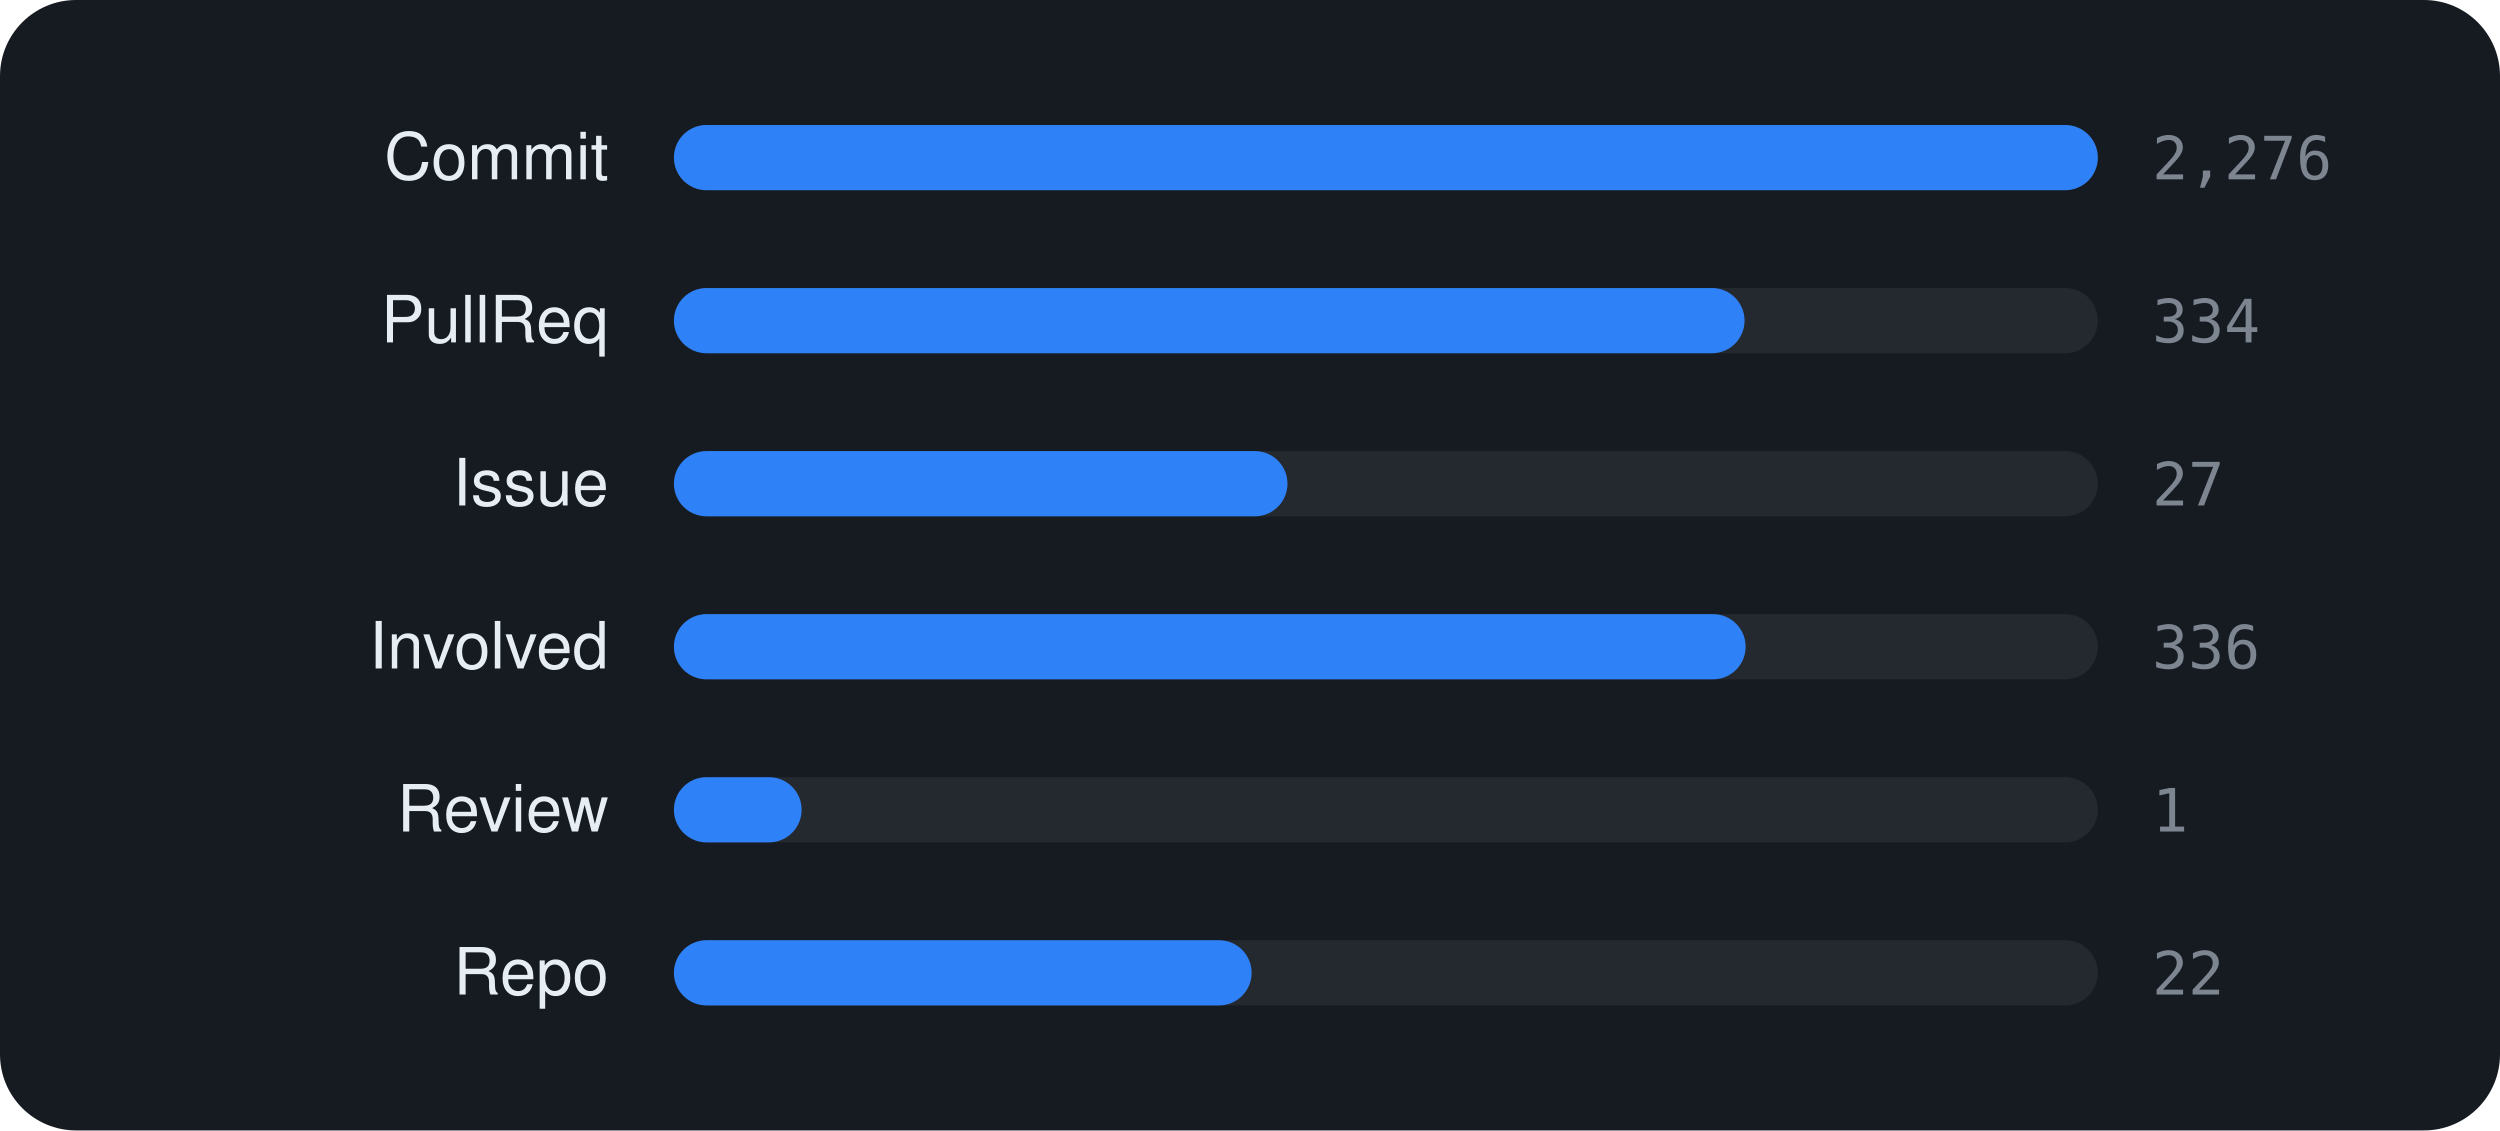
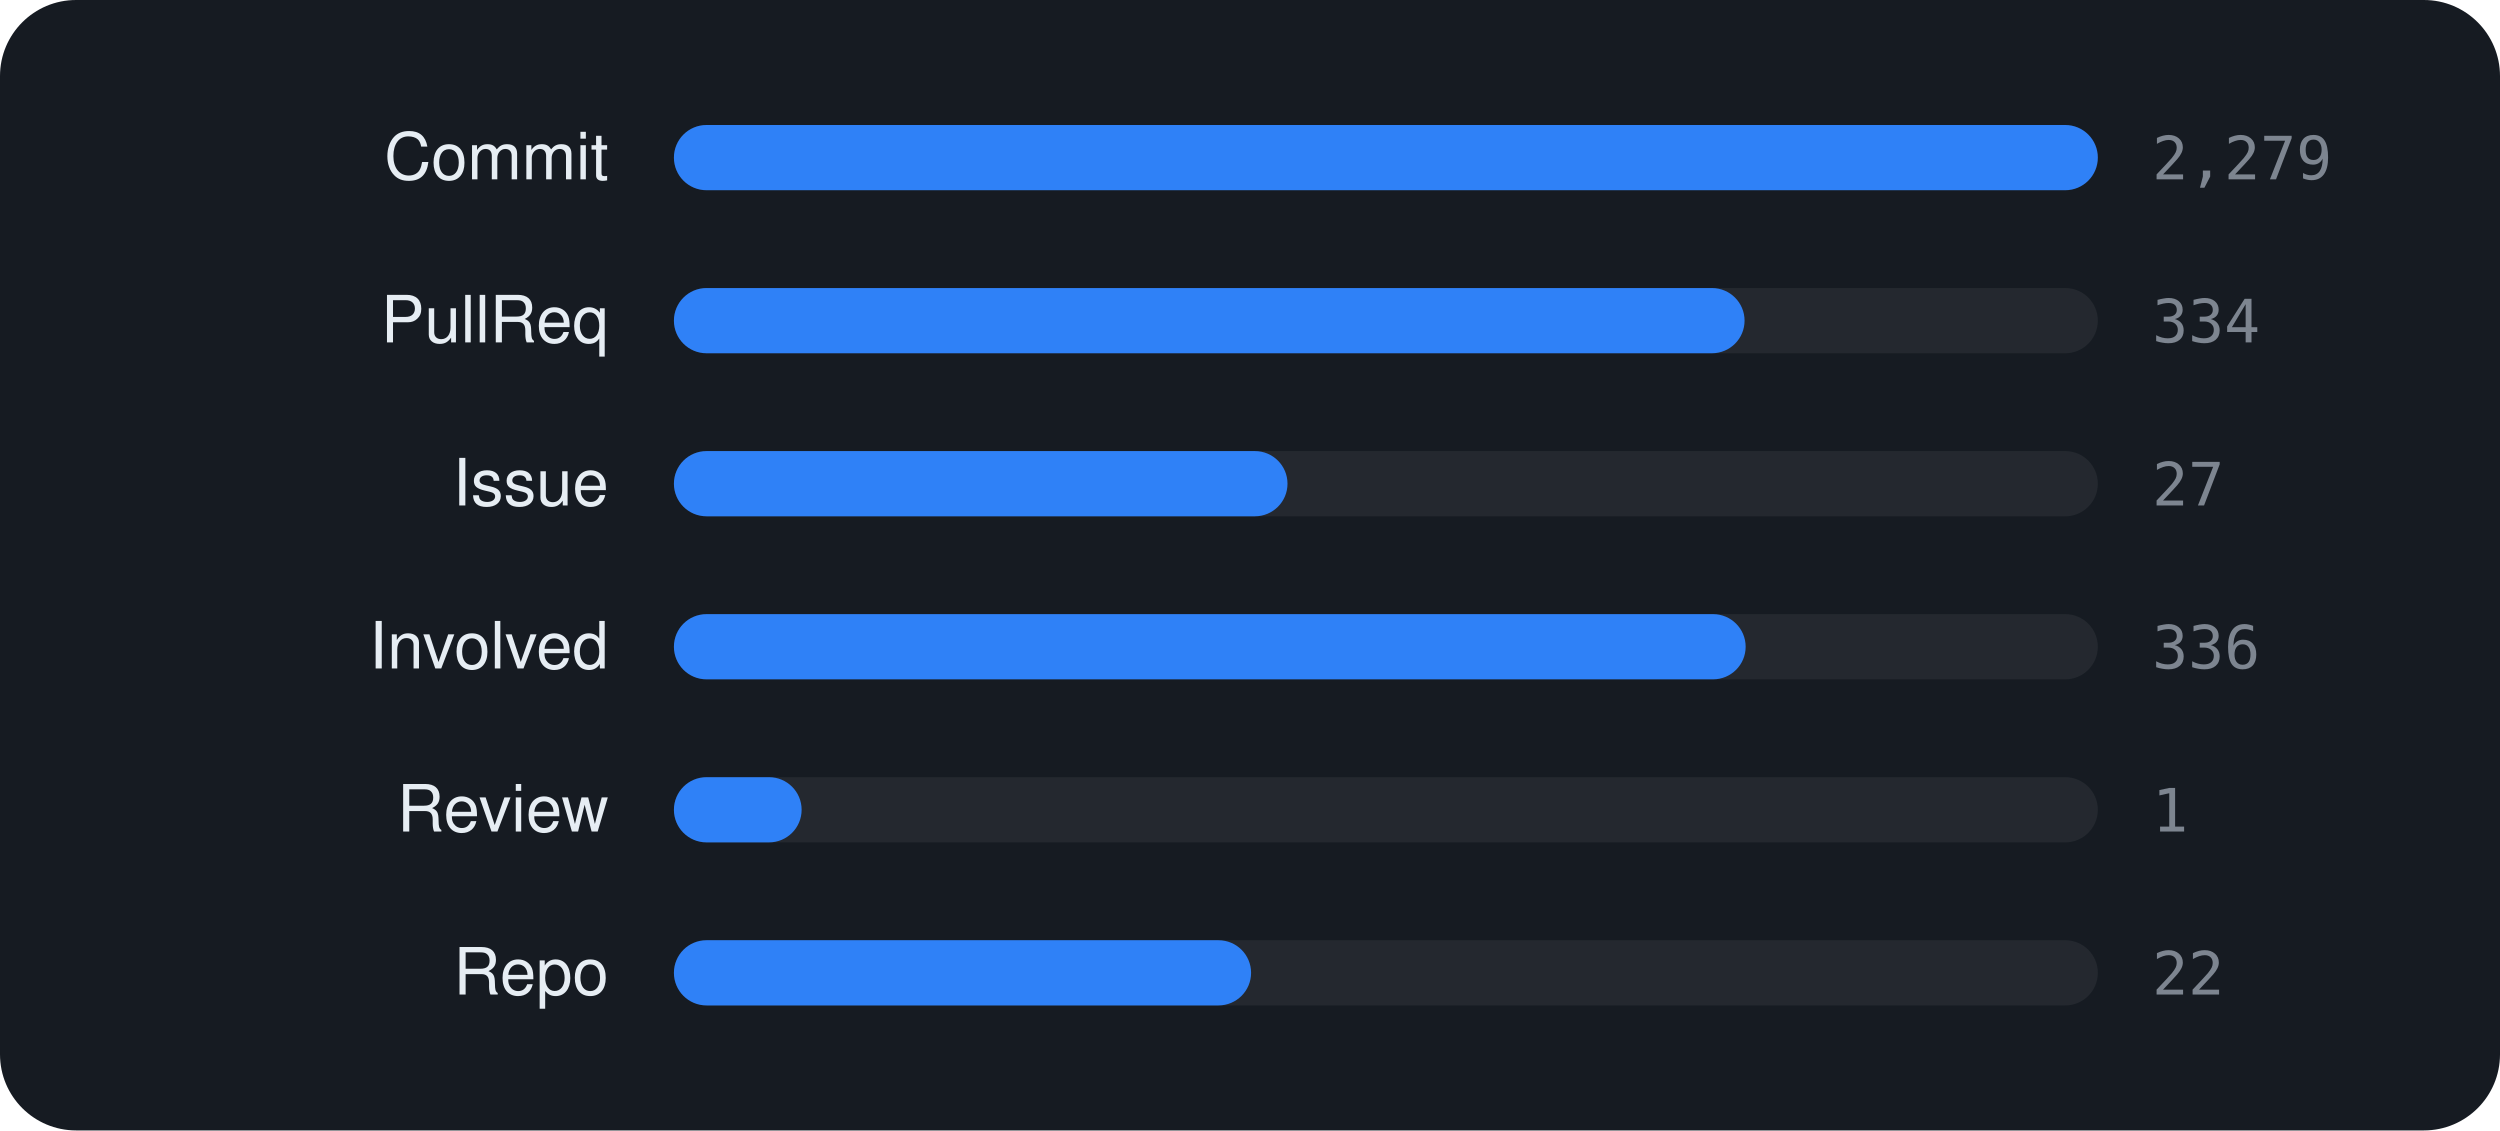
<svg xmlns="http://www.w3.org/2000/svg" viewBox="0 0 460 208" width="460" height="208" font-family="-apple-system,BlinkMacSystemFont,'Segoe UI',Helvetica,Arial,sans-serif">
  <rect width="460" height="208" rx="14" fill="#161b22" />
  <text x="112" y="33" text-anchor="end" font-size="12" fill="#e6edf3">Commit</text>
  <rect x="124" y="23" width="262" height="12" rx="6" fill="rgba(255,255,255,0.06)" />
  <rect x="124" y="23" width="262.0" height="12" rx="6" fill="#2f81f7" />
-   <text x="396" y="33" font-size="11" font-family="monospace" fill="#7d8590">2,276</text>
+   <text x="396" y="33" font-size="11" font-family="monospace" fill="#7d8590">2,279</text>
  <text x="112" y="63" text-anchor="end" font-size="12" fill="#e6edf3">PullReq</text>
  <rect x="124" y="53" width="262" height="12" rx="6" fill="rgba(255,255,255,0.06)" />
  <rect x="124" y="53" width="197.0" height="12" rx="6" fill="#2f81f7" />
  <text x="396" y="63" font-size="11" font-family="monospace" fill="#7d8590">334</text>
  <text x="112" y="93" text-anchor="end" font-size="12" fill="#e6edf3">Issue</text>
  <rect x="124" y="83" width="262" height="12" rx="6" fill="rgba(255,255,255,0.06)" />
  <rect x="124" y="83" width="112.9" height="12" rx="6" fill="#2f81f7" />
  <text x="396" y="93" font-size="11" font-family="monospace" fill="#7d8590">27</text>
  <text x="112" y="123" text-anchor="end" font-size="12" fill="#e6edf3">Involved</text>
  <rect x="124" y="113" width="262" height="12" rx="6" fill="rgba(255,255,255,0.06)" />
  <rect x="124" y="113" width="197.2" height="12" rx="6" fill="#2f81f7" />
  <text x="396" y="123" font-size="11" font-family="monospace" fill="#7d8590">336</text>
  <text x="112" y="153" text-anchor="end" font-size="12" fill="#e6edf3">Review</text>
  <rect x="124" y="143" width="262" height="12" rx="6" fill="rgba(255,255,255,0.06)" />
  <rect x="124" y="143" width="23.5" height="12" rx="6" fill="#2f81f7" />
  <text x="396" y="153" font-size="11" font-family="monospace" fill="#7d8590">1</text>
  <text x="112" y="183" text-anchor="end" font-size="12" fill="#e6edf3">Repo</text>
  <rect x="124" y="173" width="262" height="12" rx="6" fill="rgba(255,255,255,0.06)" />
-   <rect x="124" y="173" width="106.3" height="12" rx="6" fill="#2f81f7" />
+   <rect x="124" y="173" width="106.2" height="12" rx="6" fill="#2f81f7" />
  <text x="396" y="183" font-size="11" font-family="monospace" fill="#7d8590">22</text>
</svg>
